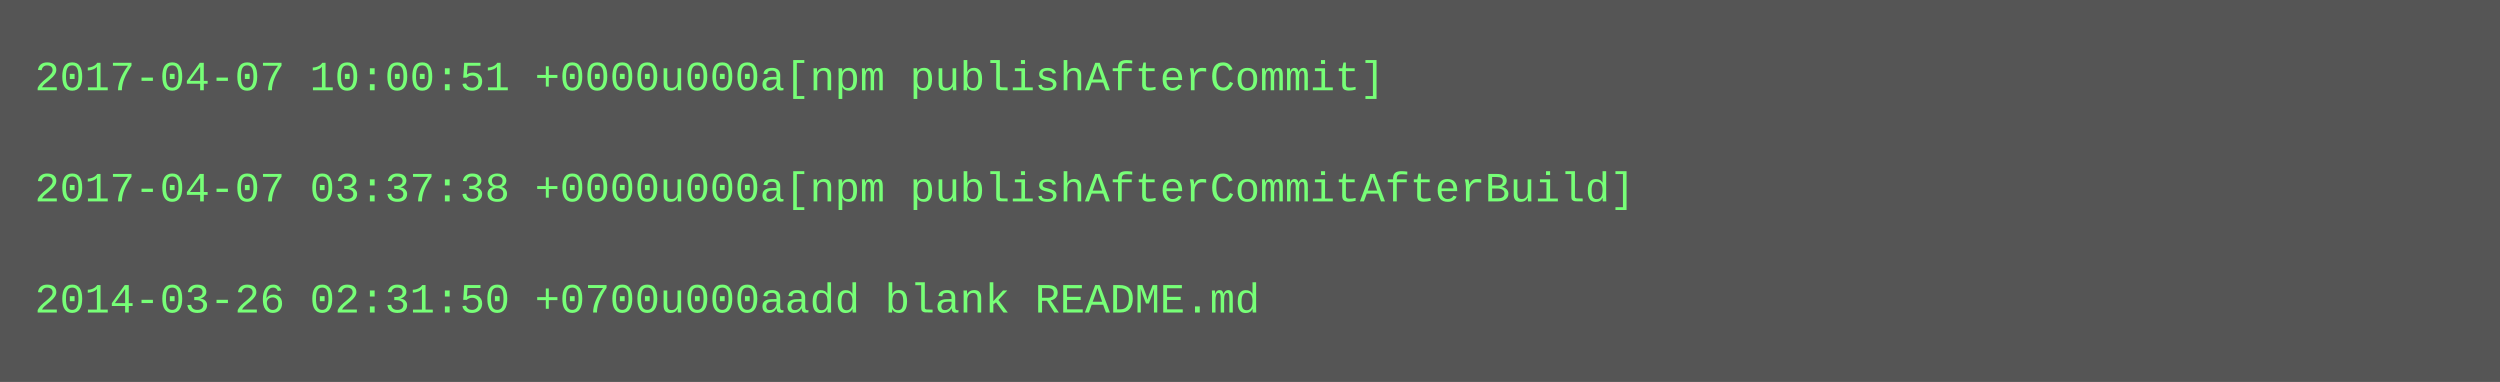
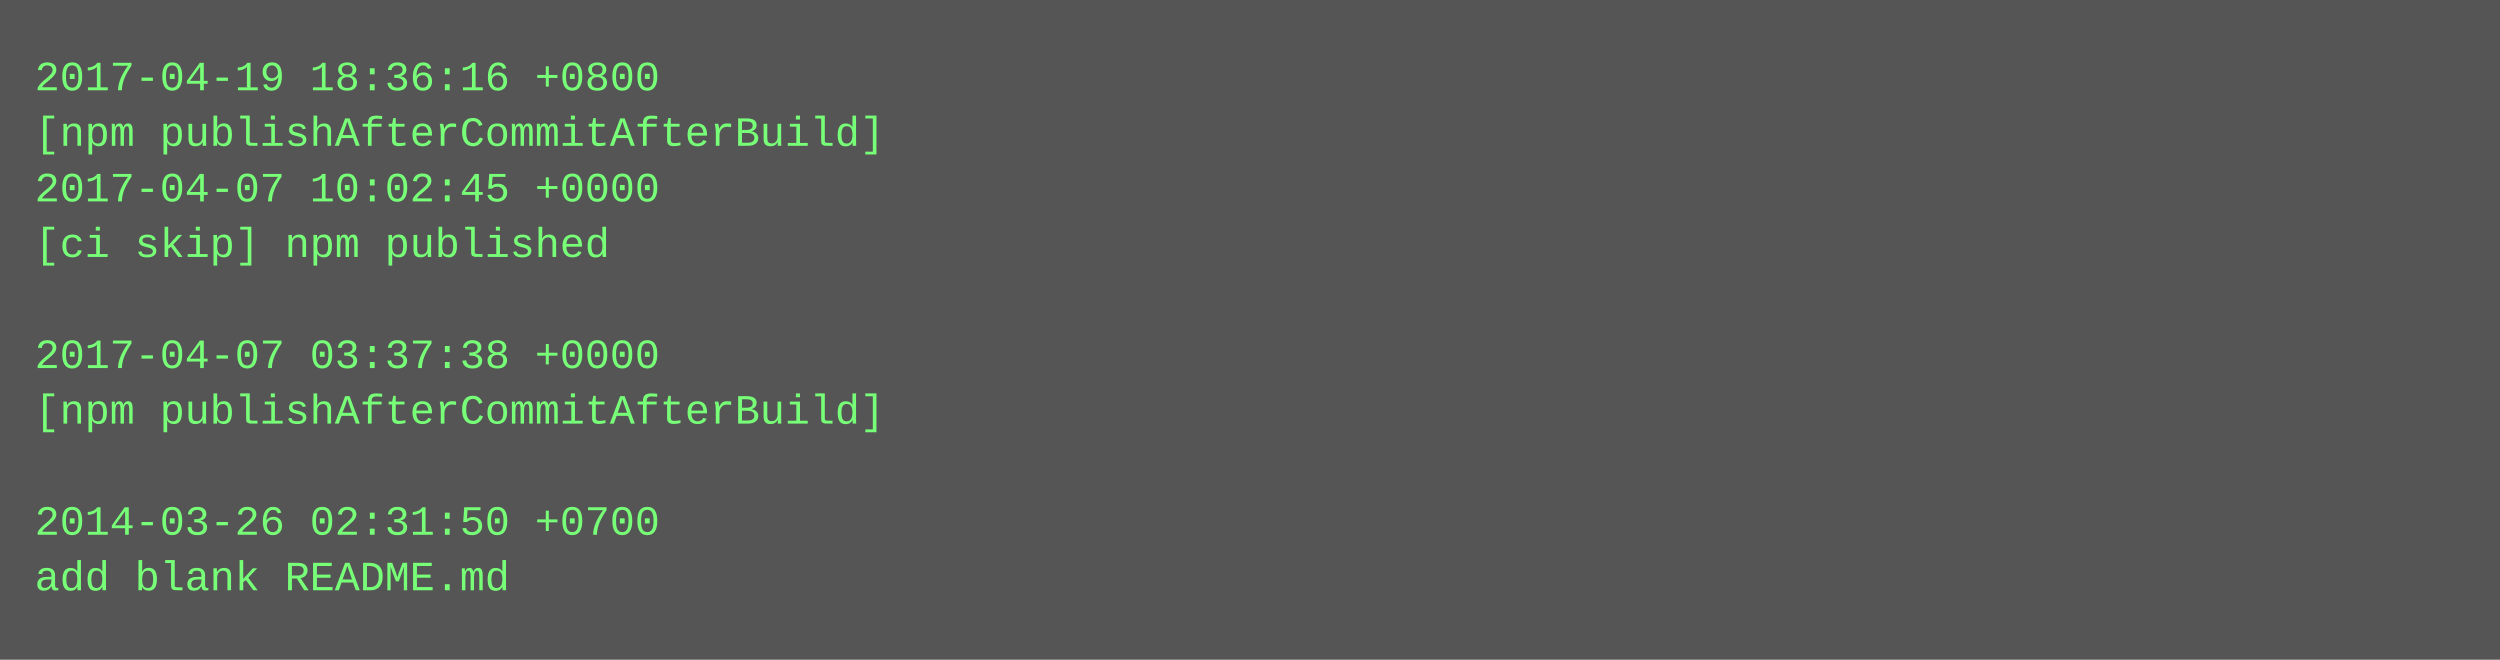
- <svg xmlns="http://www.w3.org/2000/svg" height="110" width="720">
-   <rect height="110" fill="#555" width="720" />
+ <svg xmlns="http://www.w3.org/2000/svg" height="190" width="720">
+   <rect height="190" fill="#555" width="720" />
  <text fill="#7f7" font-family="Courier New" font-size="12" xml:space="preserve">
-     <tspan x="10" y="26">2017-04-07 10:00:51 +0000u000a[npm publishAfterCommit]</tspan>
-     <tspan x="10" y="42" />
-     <tspan x="10" y="58">2017-04-07 03:37:38 +0000u000a[npm publishAfterCommitAfterBuild]</tspan>
-     <tspan x="10" y="74" />
-     <tspan x="10" y="90">2014-03-26 02:31:50 +0700u000aadd blank README.md</tspan>
+     <tspan x="10" y="26">2017-04-19 18:36:16 +0800</tspan>
+     <tspan x="10" y="42">[npm publishAfterCommitAfterBuild]</tspan>
+     <tspan x="10" y="58">2017-04-07 10:02:45 +0000</tspan>
+     <tspan x="10" y="74">[ci skip] npm published</tspan>
+     <tspan x="10" y="90" />
+     <tspan x="10" y="106">2017-04-07 03:37:38 +0000</tspan>
+     <tspan x="10" y="122">[npm publishAfterCommitAfterBuild]</tspan>
+     <tspan x="10" y="138" />
+     <tspan x="10" y="154">2014-03-26 02:31:50 +0700</tspan>
+     <tspan x="10" y="170">add blank README.md</tspan>
  </text>
</svg>
